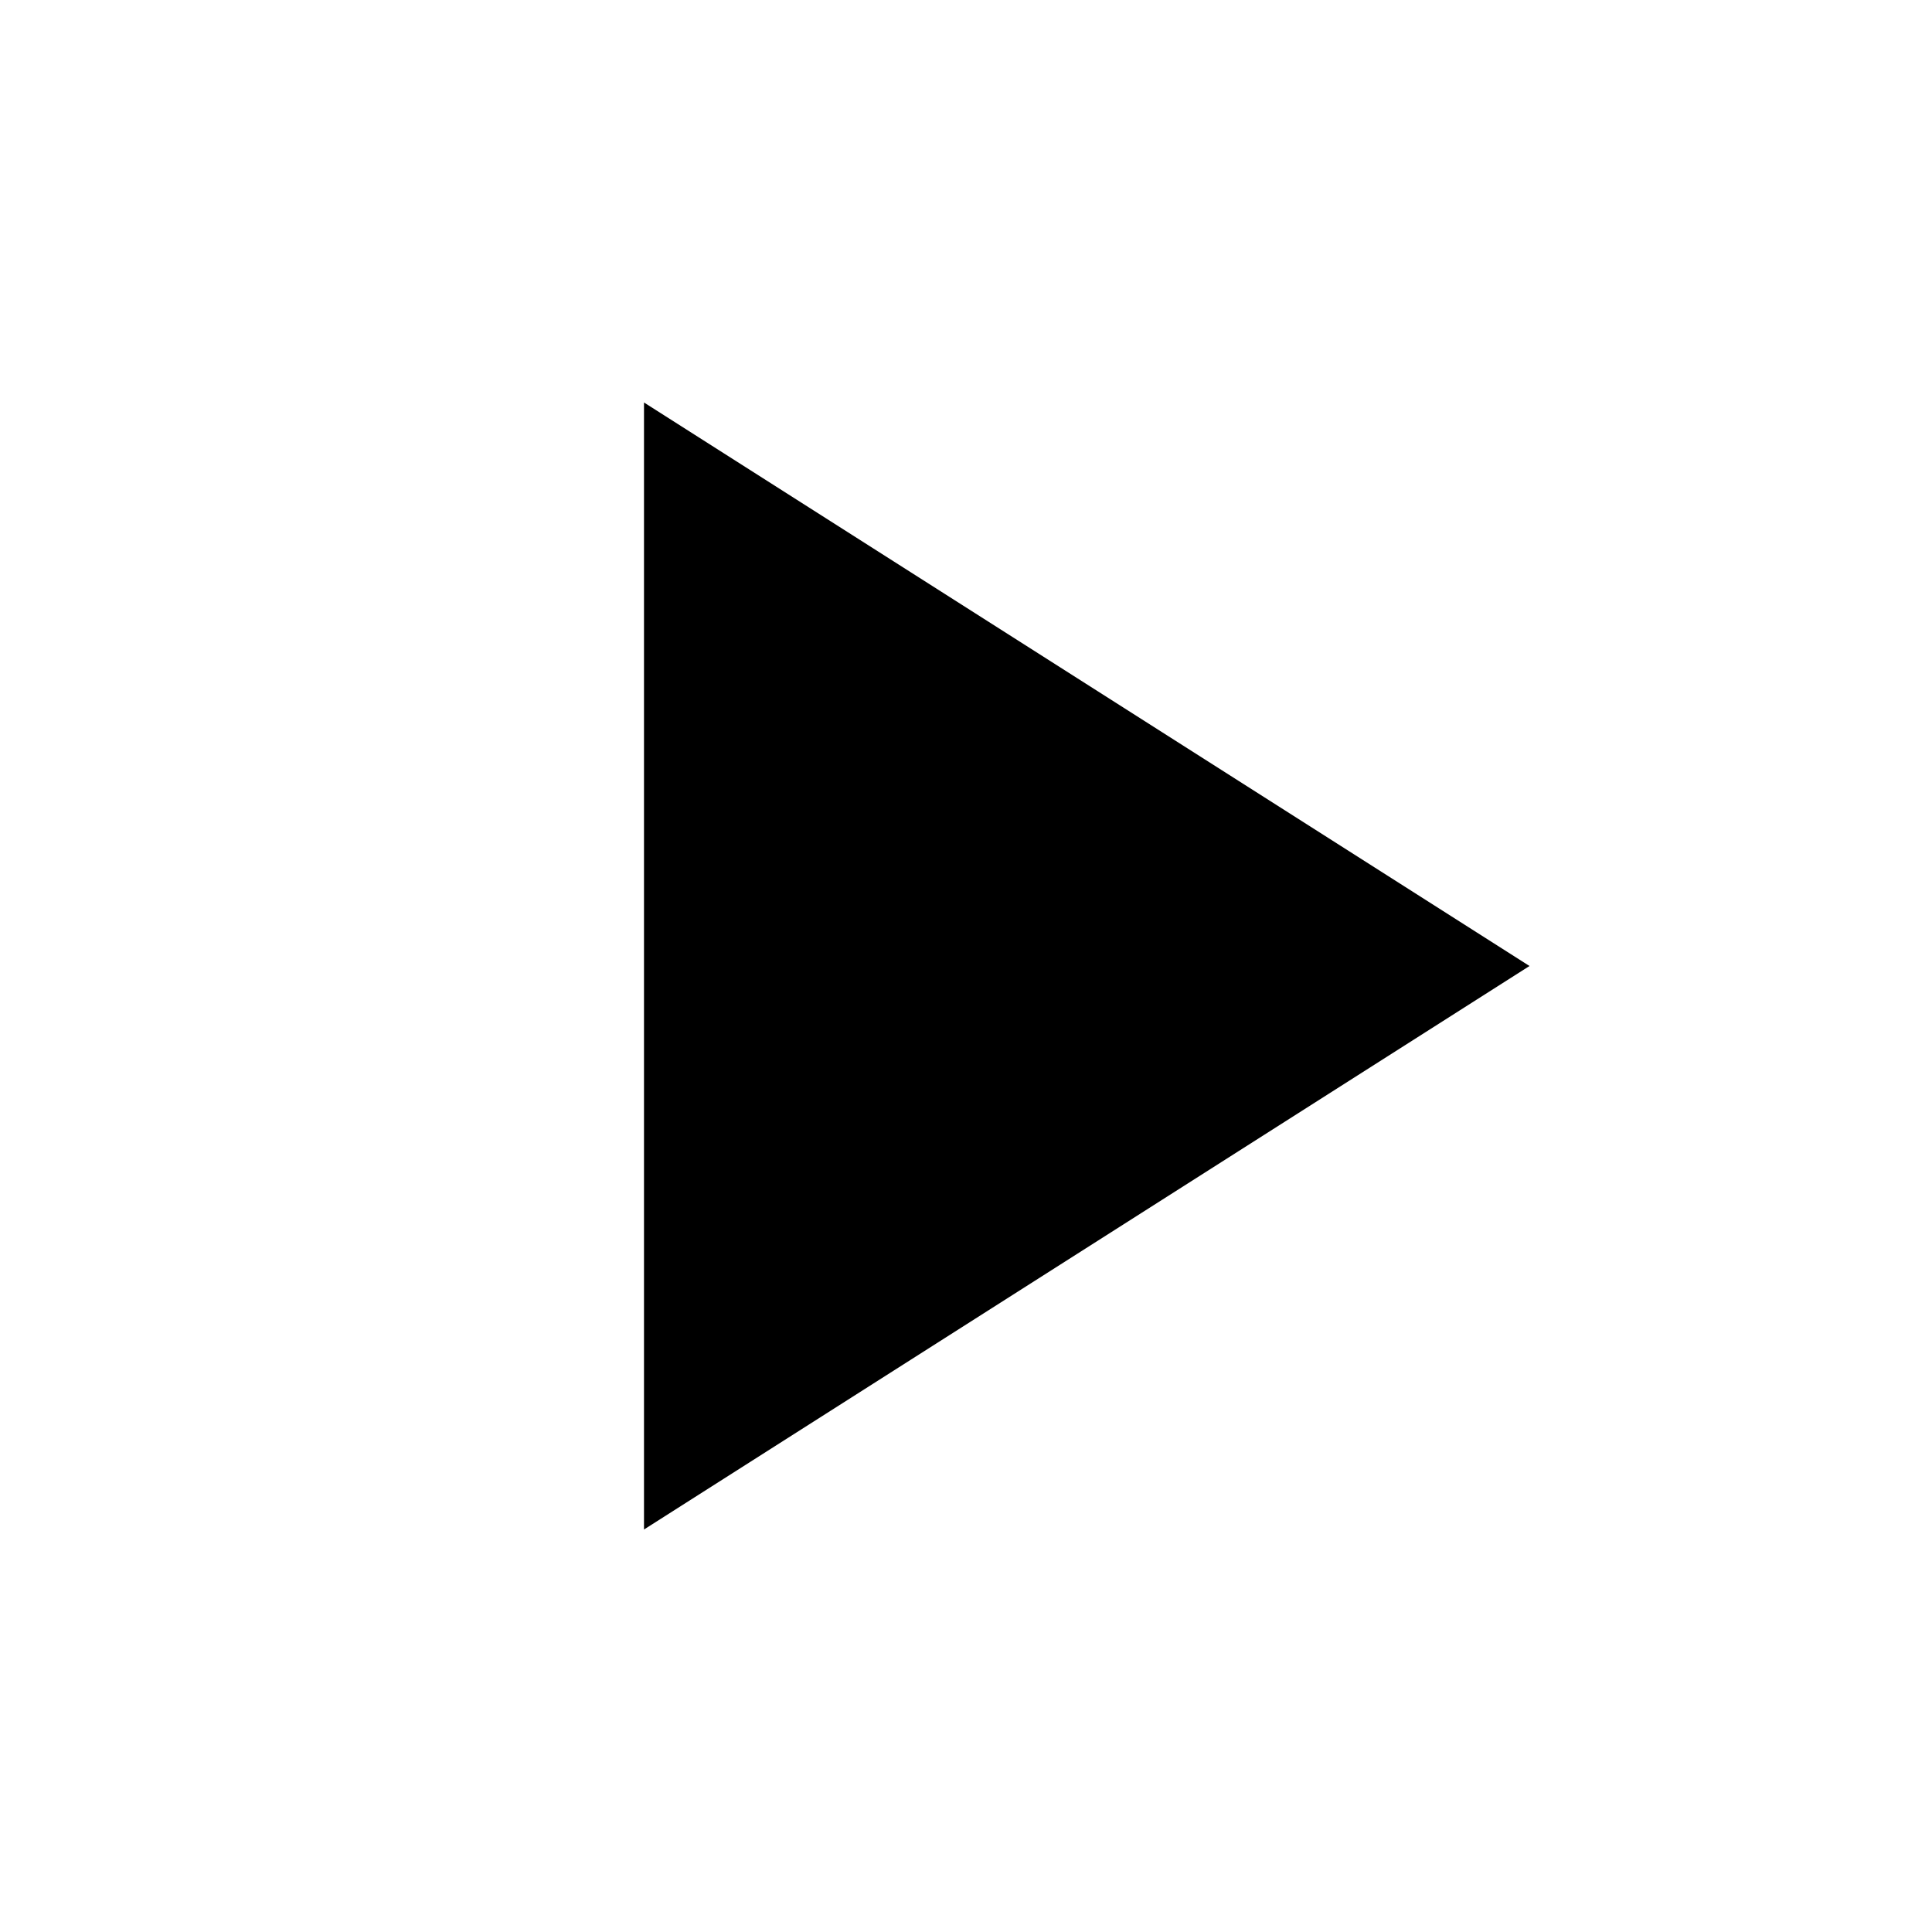
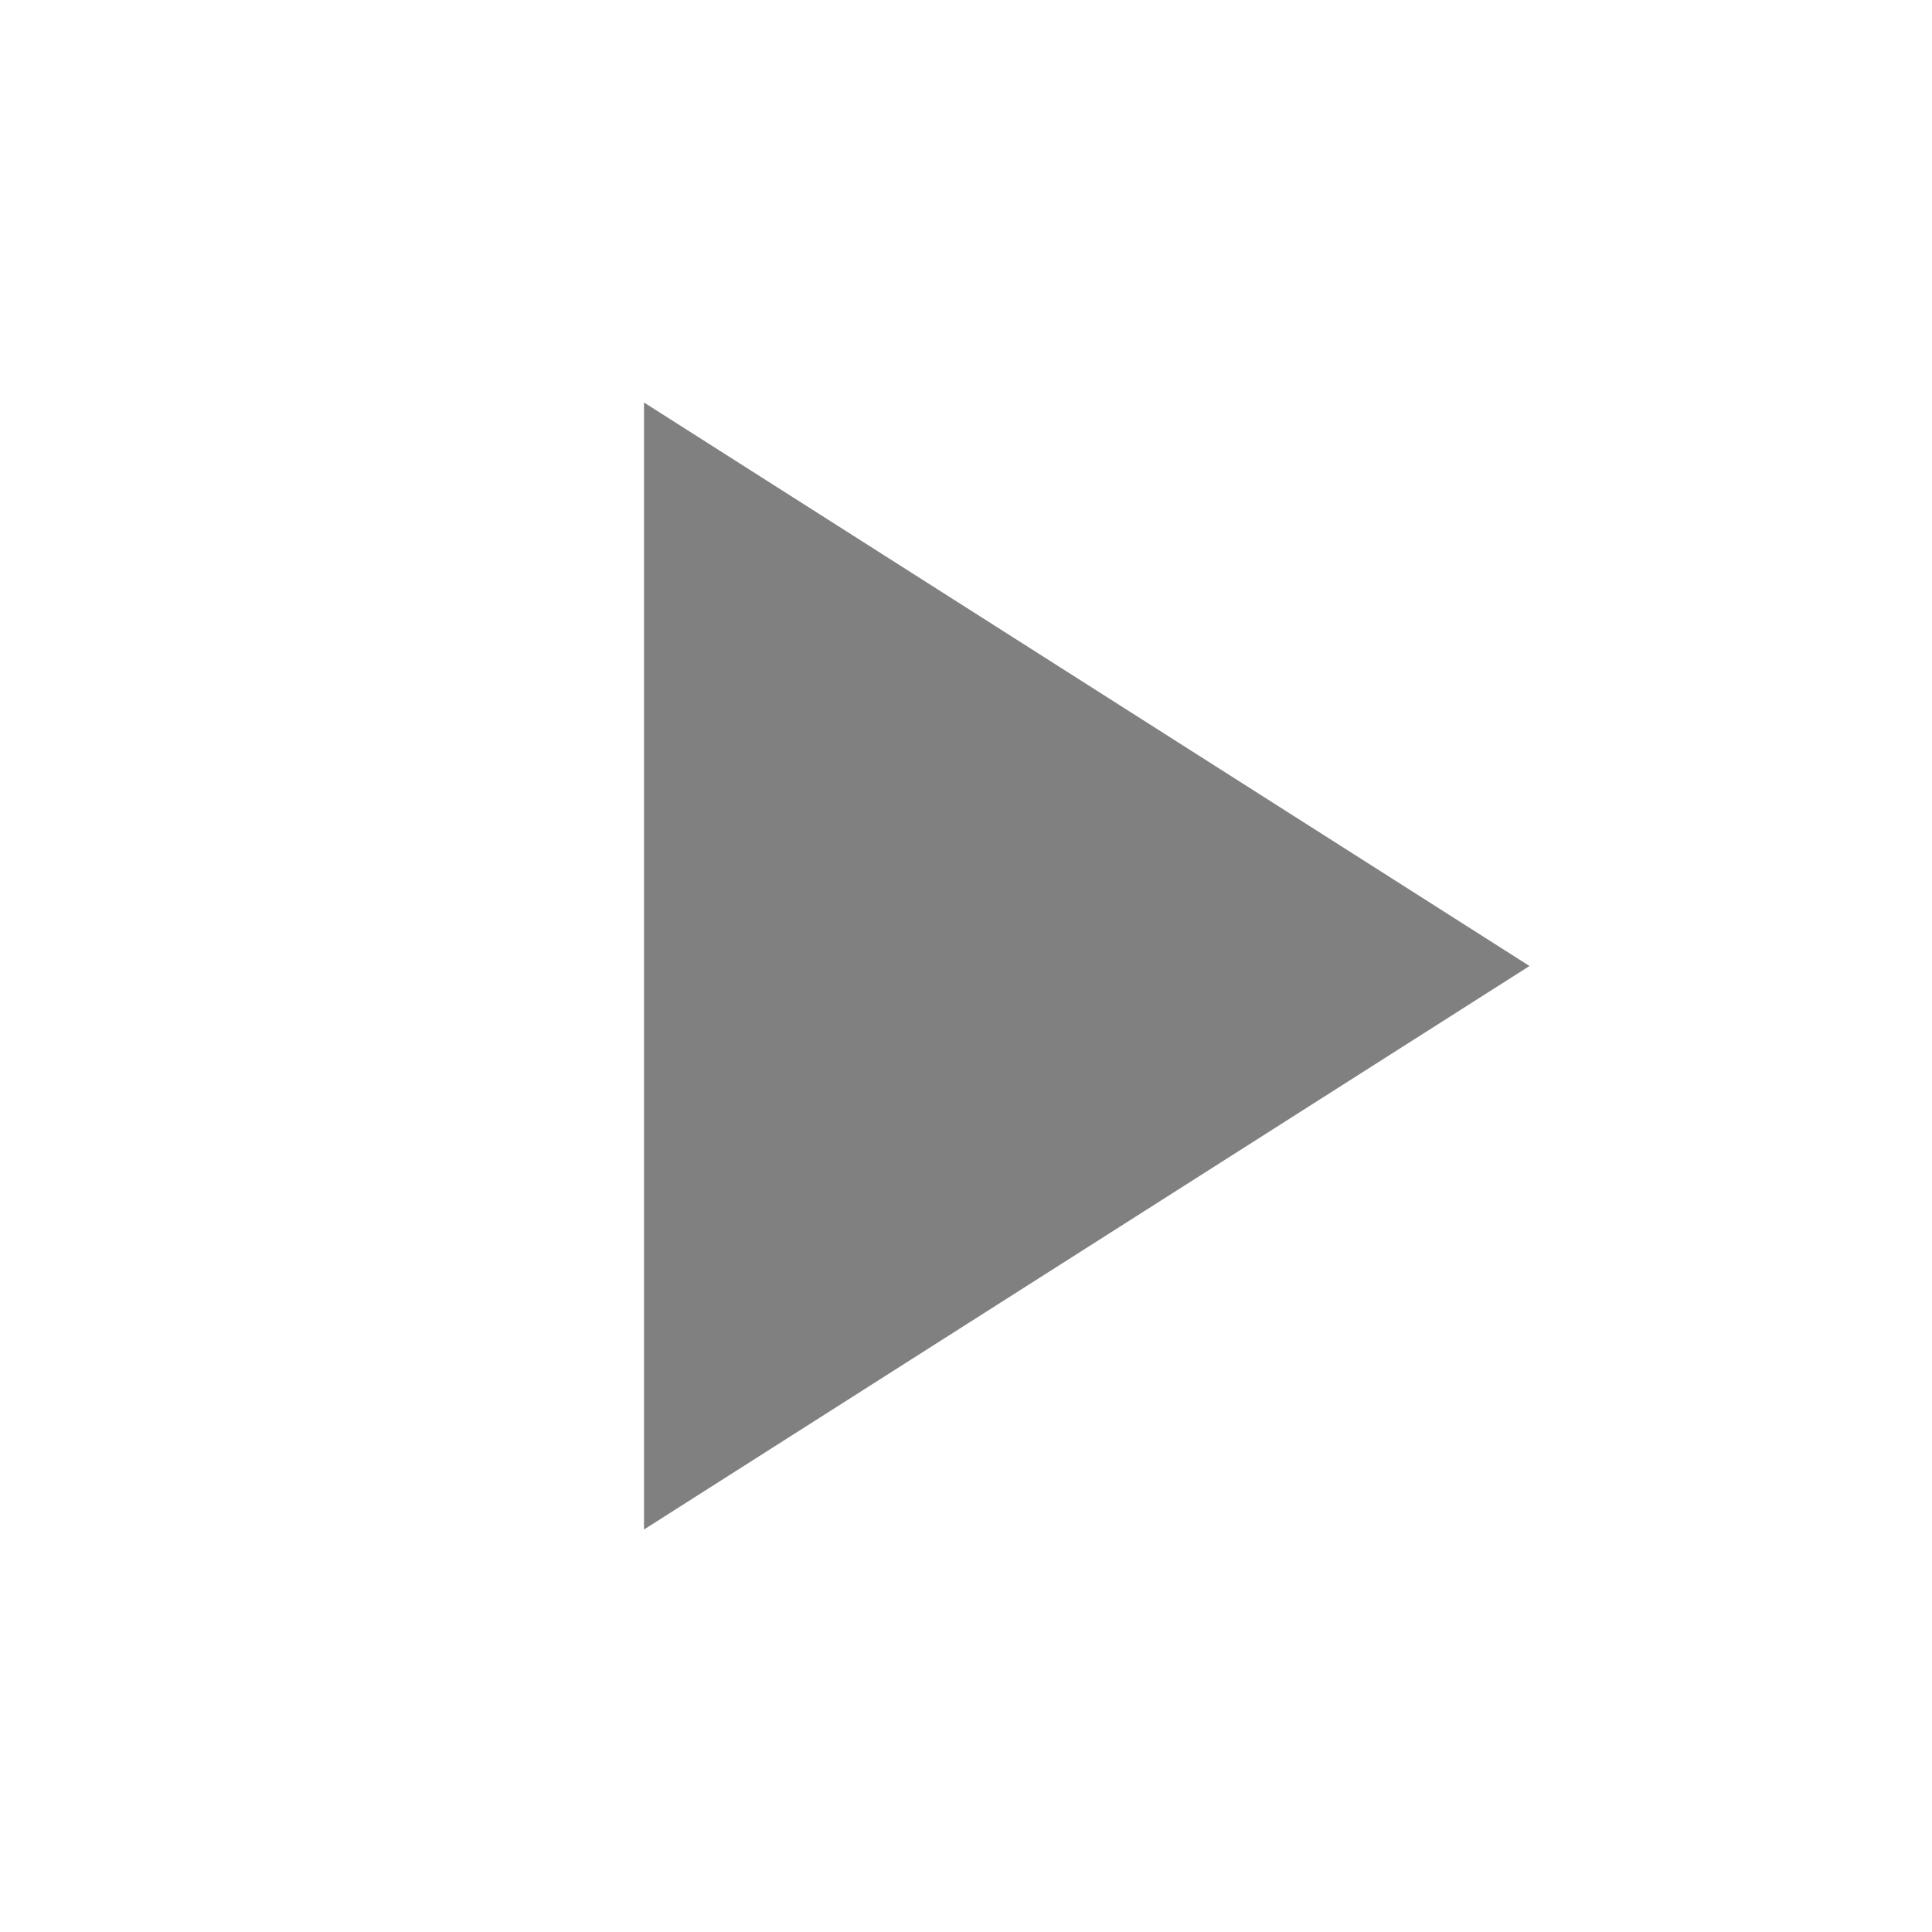
<svg xmlns="http://www.w3.org/2000/svg" width="24" height="24" viewBox="0 0 24 24">
-   <path d="M8 5v14l11-7z" />
+   <path fill="#808080" d="M8 5v14l11-7z" />
</svg>
